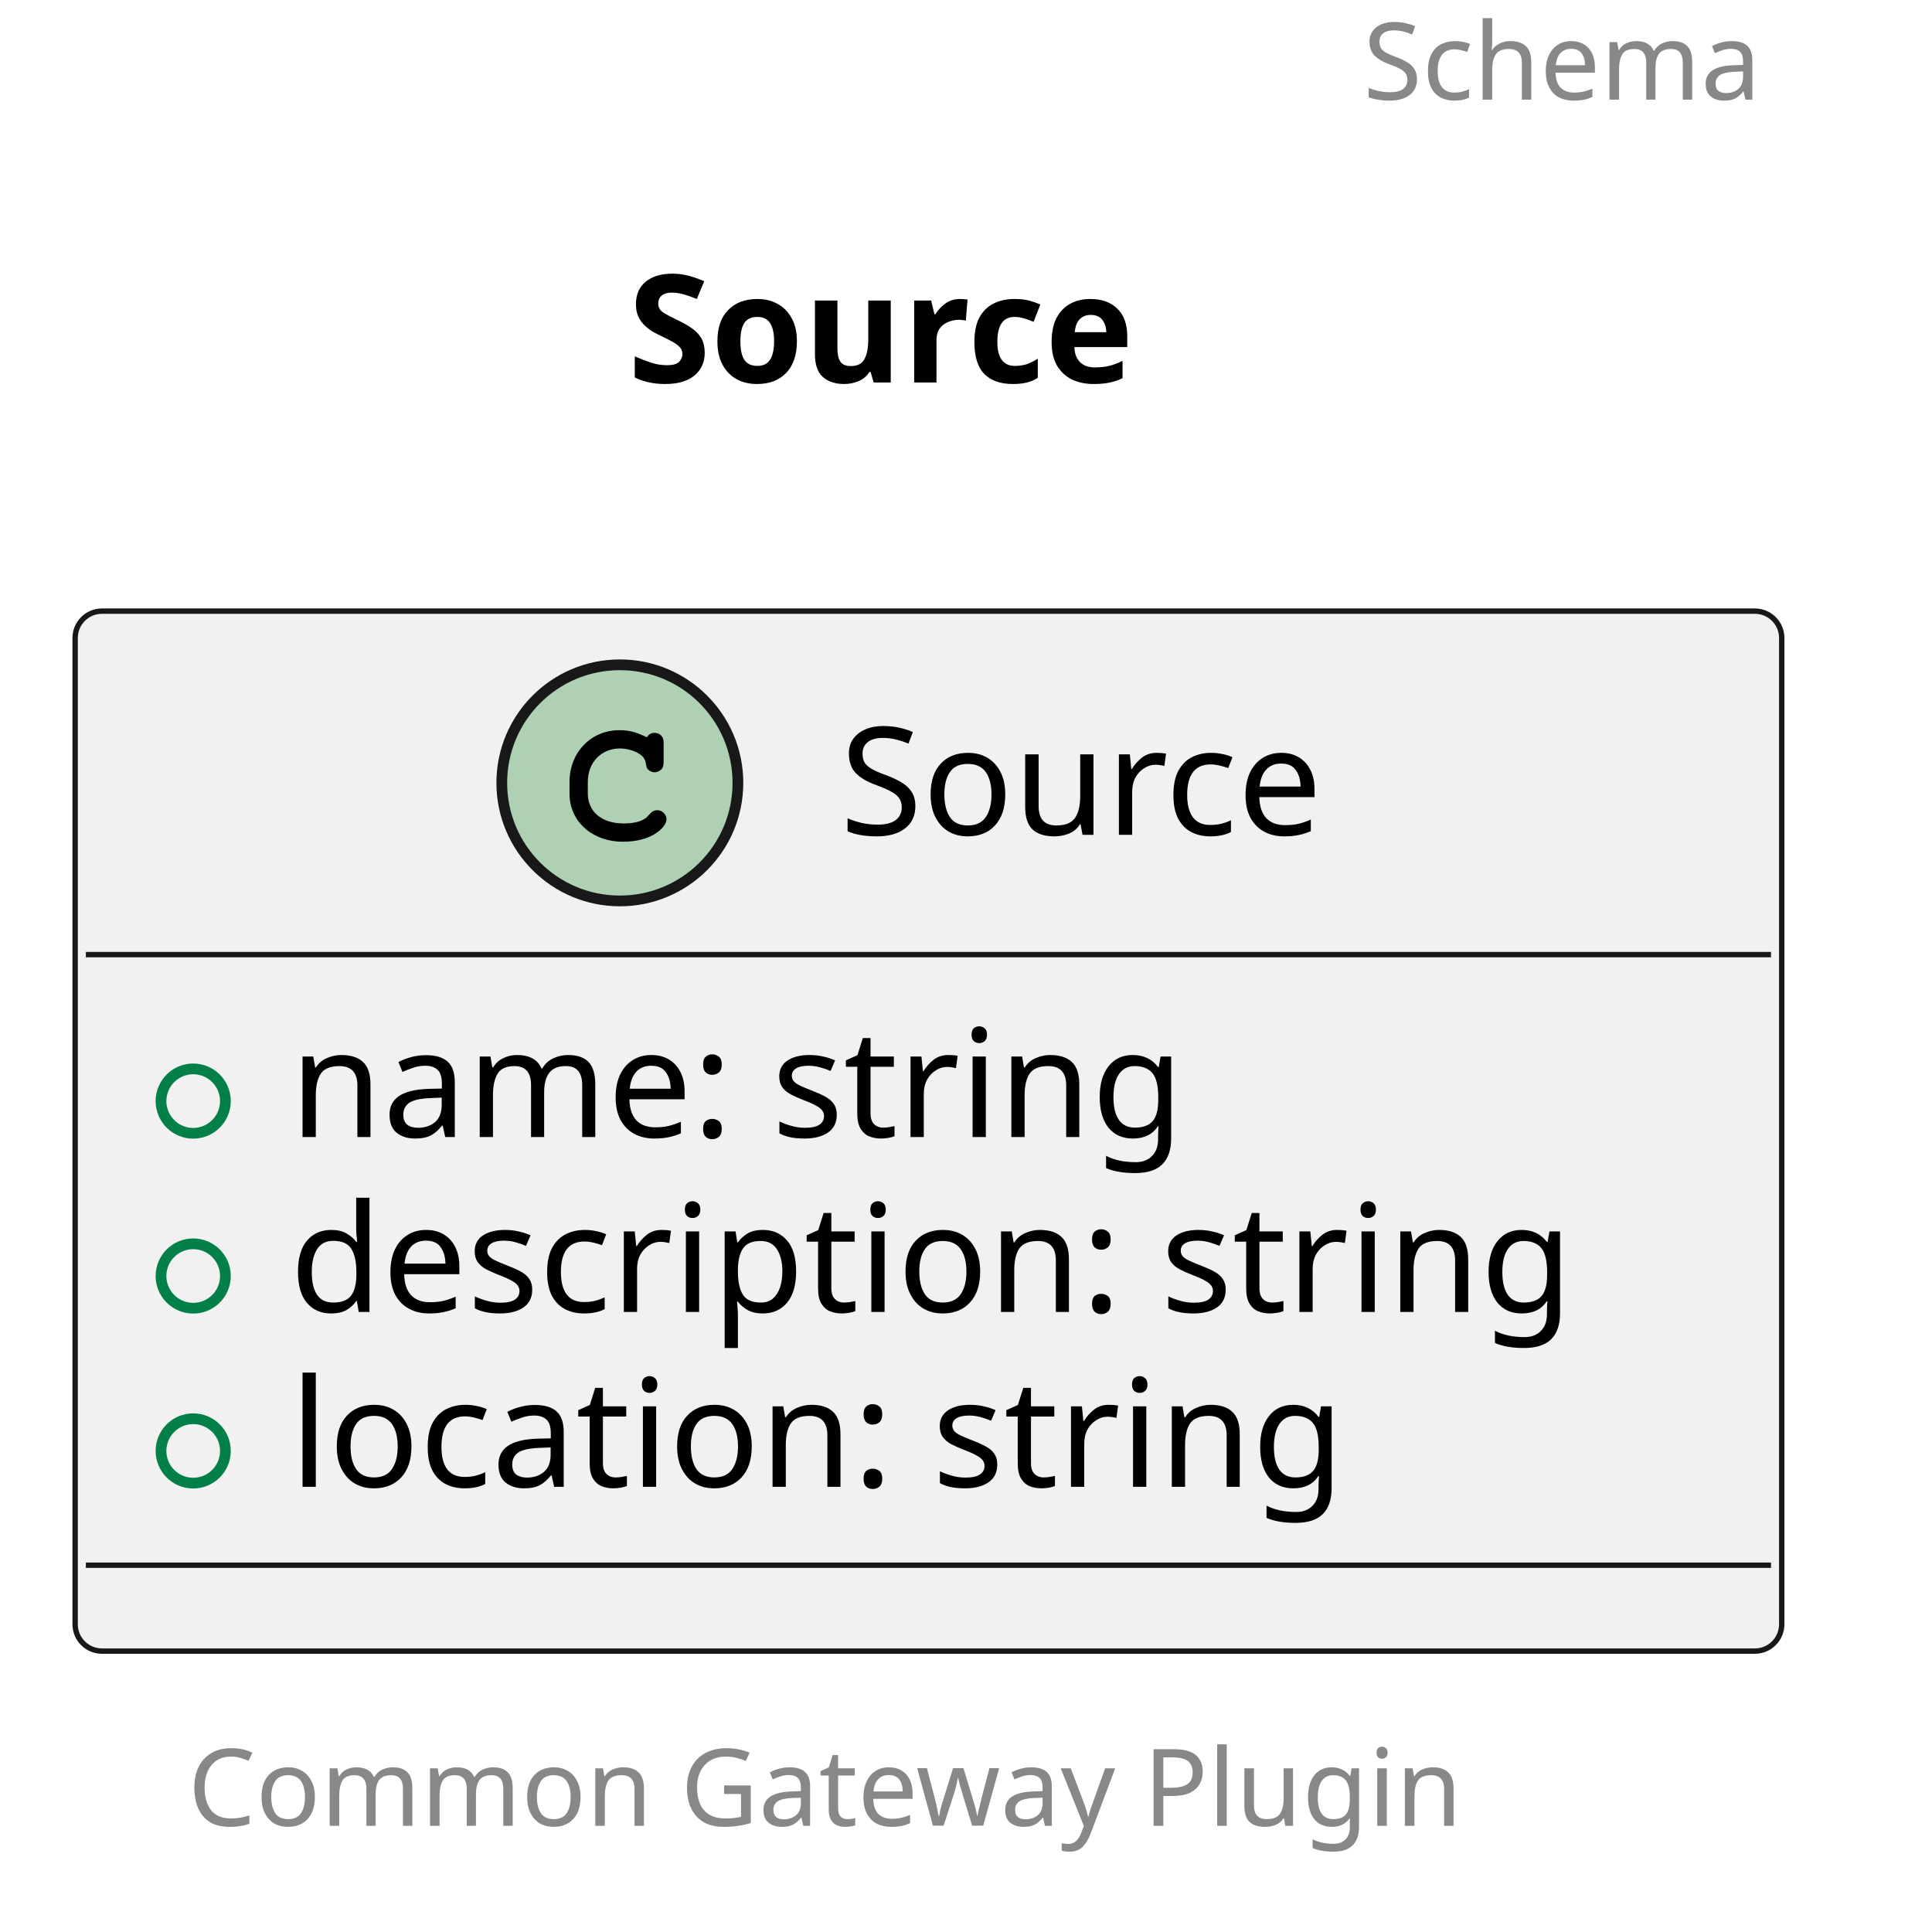
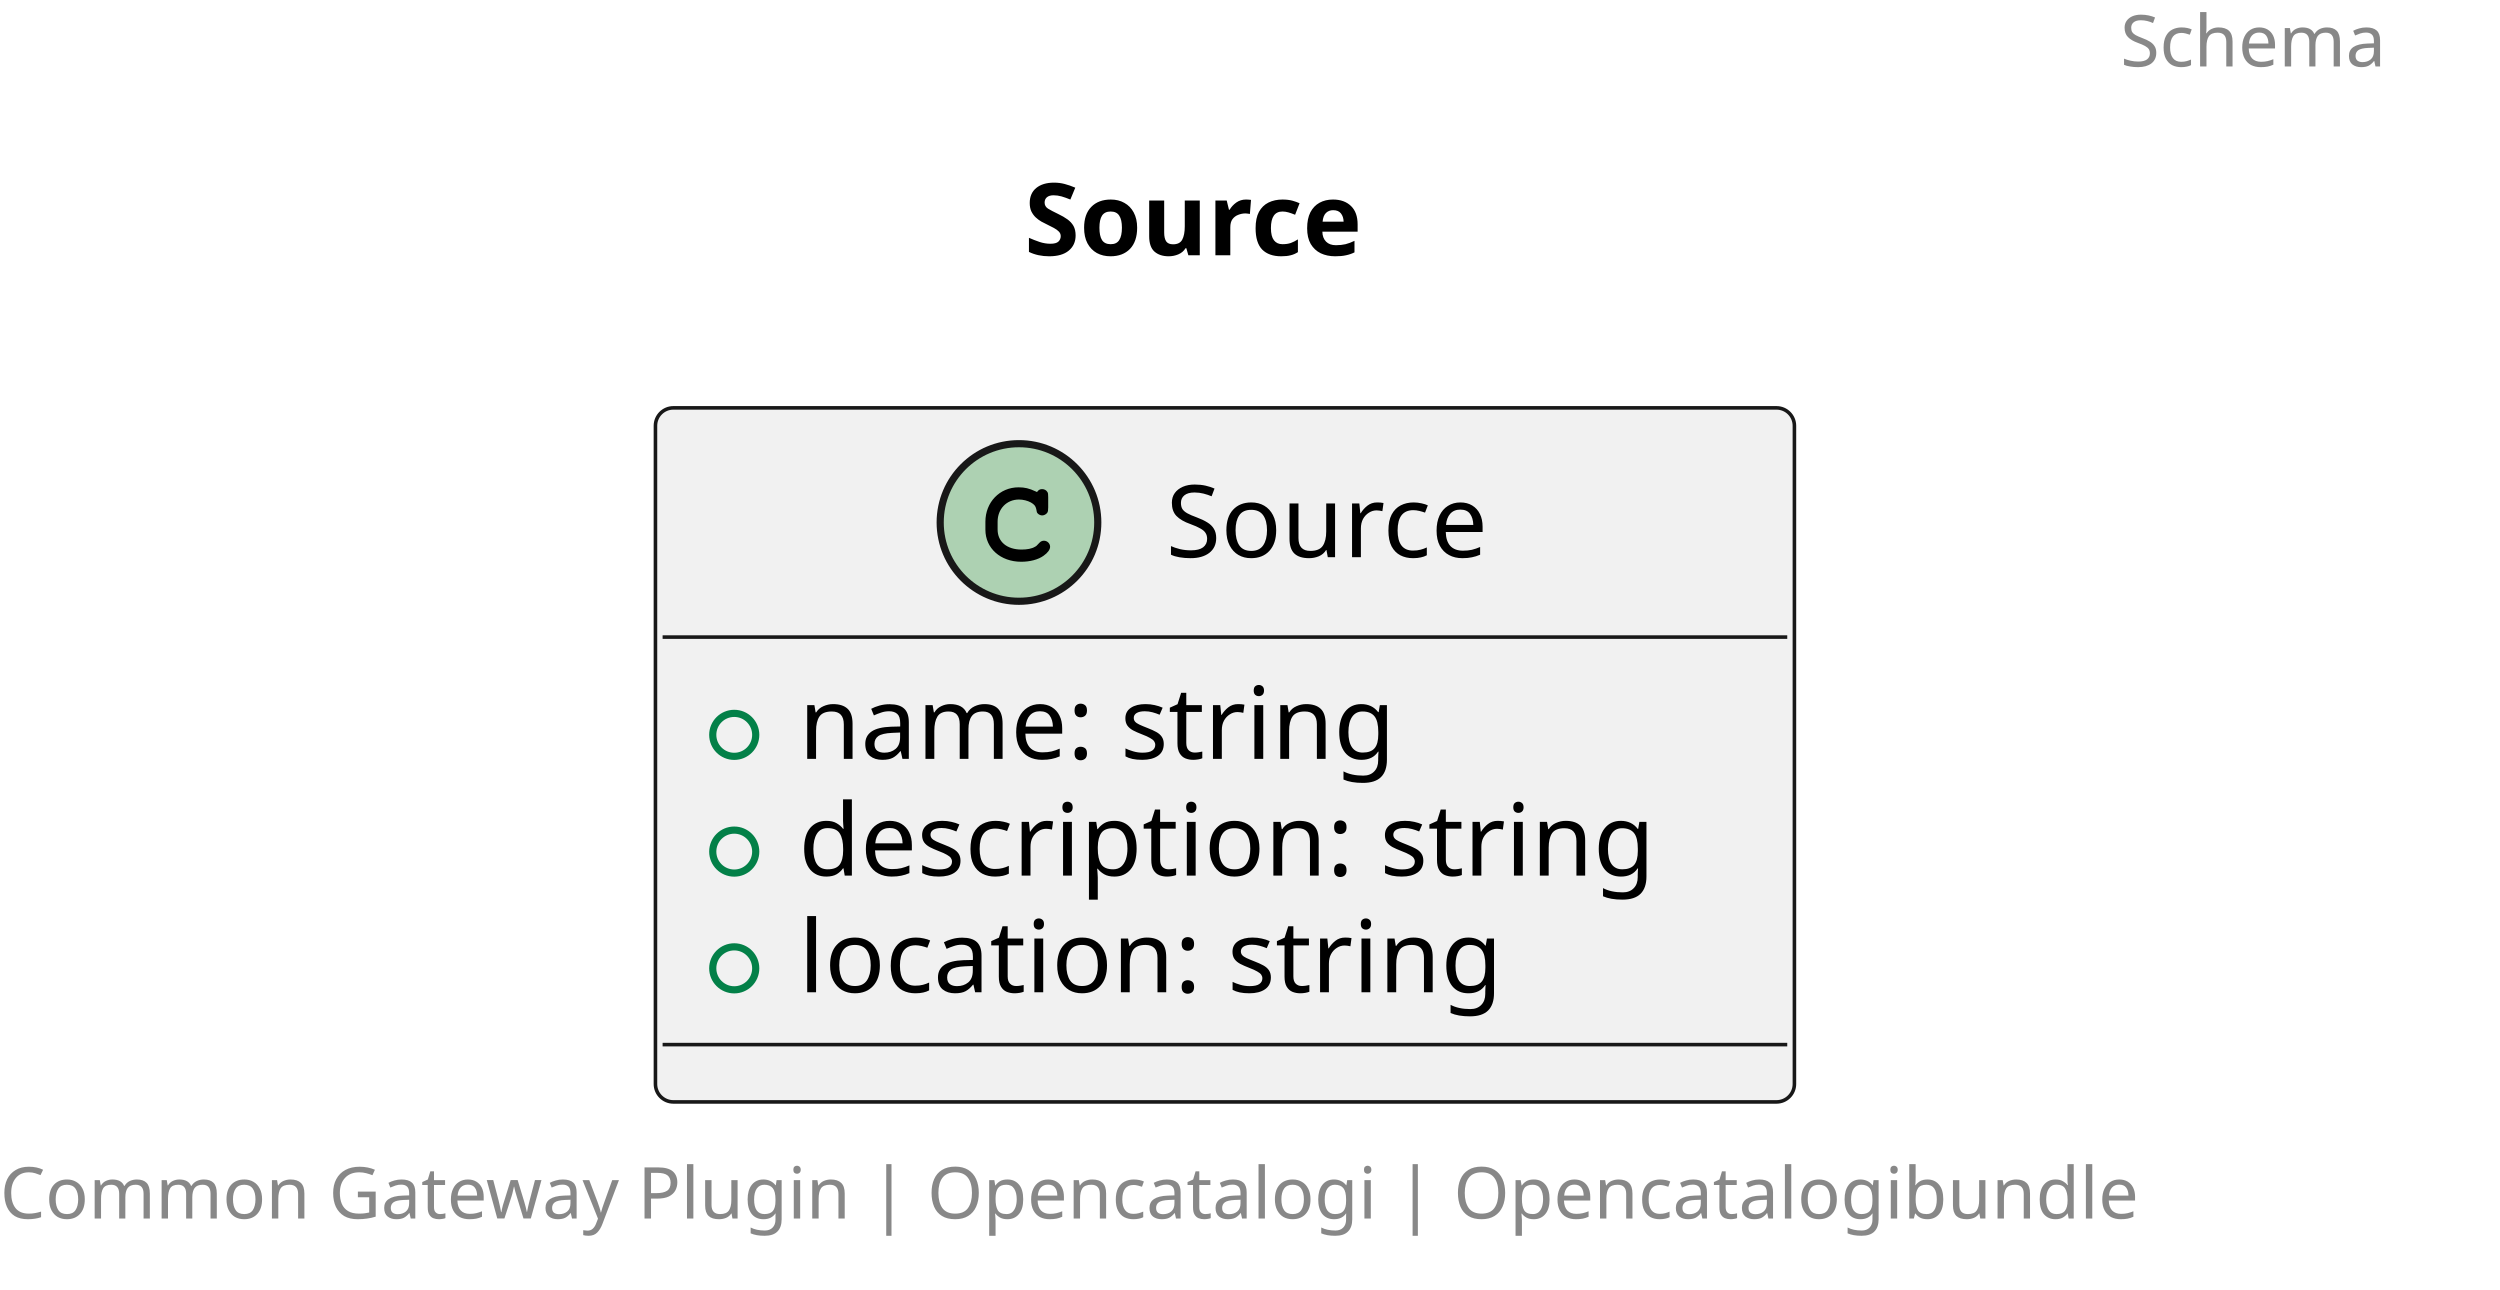
- <svg xmlns="http://www.w3.org/2000/svg" contentStyleType="text/css" height="180px" preserveAspectRatio="none" style="width:180px;height:180px;background:#FFFFFF;" version="1.1" viewBox="0 0 180 180" width="180px" zoomAndPan="magnify">
+ <svg xmlns="http://www.w3.org/2000/svg" contentStyleType="text/css" height="180px" preserveAspectRatio="none" style="width:349px;height:180px;background:#FFFFFF;" version="1.1" viewBox="0 0 349 180" width="349px" zoomAndPan="magnify">
  <defs />
  <g>
-     <text fill="#888888" font-family="sans-serif" font-size="10" lengthAdjust="spacing" textLength="45" x="127" y="9.282">Schema</text>
-     <text fill="#000000" font-family="sans-serif" font-size="14" font-weight="bold" lengthAdjust="spacing" textLength="55" x="58.5" y="35.636">Source</text>
+     <text fill="#888888" font-family="sans-serif" font-size="10" lengthAdjust="spacing" textLength="45" x="296" y="9.282">Schema</text>
+     <text fill="#000000" font-family="sans-serif" font-size="14" font-weight="bold" lengthAdjust="spacing" textLength="55" x="143" y="35.636">Source</text>
    <g id="elem_Source">
-       <rect codeLine="5" fill="#F1F1F1" height="96.891" id="Source" rx="2.5" ry="2.5" style="stroke:#181818;stroke-width:0.5;" width="159" x="7" y="56.938" />
-       <ellipse cx="57.75" cy="72.938" fill="#ADD1B2" rx="11" ry="11" style="stroke:#181818;stroke-width:1.0;" />
-       <path d="M60.094,68.609 C59.156,68.172 58.562,68.031 57.688,68.031 C55.062,68.031 53.062,70.109 53.062,72.828 L53.062,73.953 C53.062,76.531 55.172,78.422 58.062,78.422 C59.281,78.422 60.438,78.125 61.188,77.578 C61.766,77.172 62.094,76.719 62.094,76.328 C62.094,75.875 61.703,75.484 61.234,75.484 C61.016,75.484 60.812,75.562 60.625,75.75 C60.172,76.234 60.172,76.234 59.984,76.328 C59.562,76.594 58.875,76.719 58.109,76.719 C56.062,76.719 54.766,75.625 54.766,73.922 L54.766,72.828 C54.766,71.047 56.016,69.734 57.75,69.734 C58.328,69.734 58.938,69.891 59.406,70.141 C59.891,70.422 60.062,70.641 60.156,71.047 C60.219,71.453 60.25,71.578 60.391,71.703 C60.531,71.844 60.766,71.953 60.984,71.953 C61.25,71.953 61.516,71.812 61.688,71.594 C61.797,71.438 61.828,71.25 61.828,70.828 L61.828,69.406 C61.828,68.969 61.812,68.844 61.719,68.688 C61.562,68.422 61.281,68.281 60.984,68.281 C60.688,68.281 60.484,68.375 60.266,68.688 L60.094,68.609 Z " fill="#000000" />
-       <text fill="#000000" font-family="sans-serif" font-size="14" lengthAdjust="spacing" textLength="49" x="78.25" y="77.784">Source</text>
-       <line style="stroke:#181818;stroke-width:0.5;" x1="8" x2="165" y1="88.938" y2="88.938" />
-       <ellipse cx="18" cy="102.586" fill="none" rx="3" ry="3" style="stroke:#038048;stroke-width:1.0;" />
-       <text fill="#000000" font-family="sans-serif" font-size="14" lengthAdjust="spacing" textLength="91" x="27" y="105.933">name: string</text>
-       <ellipse cx="18" cy="118.883" fill="none" rx="3" ry="3" style="stroke:#038048;stroke-width:1.0;" />
-       <text fill="#000000" font-family="sans-serif" font-size="14" lengthAdjust="spacing" textLength="133" x="27" y="122.23">description: string</text>
-       <ellipse cx="18" cy="135.18" fill="none" rx="3" ry="3" style="stroke:#038048;stroke-width:1.0;" />
-       <text fill="#000000" font-family="sans-serif" font-size="14" lengthAdjust="spacing" textLength="109" x="27" y="138.526">location: string</text>
-       <line style="stroke:#181818;stroke-width:0.5;" x1="8" x2="165" y1="145.828" y2="145.828" />
+       <rect codeLine="5" fill="#F1F1F1" height="96.891" id="Source" rx="2.5" ry="2.5" style="stroke:#181818;stroke-width:0.5;" width="159" x="91.5" y="56.938" />
+       <ellipse cx="142.25" cy="72.938" fill="#ADD1B2" rx="11" ry="11" style="stroke:#181818;stroke-width:1.0;" />
+       <path d="M144.594,68.609 C143.656,68.172 143.062,68.031 142.188,68.031 C139.562,68.031 137.562,70.109 137.562,72.828 L137.562,73.953 C137.562,76.531 139.672,78.422 142.562,78.422 C143.781,78.422 144.938,78.125 145.688,77.578 C146.266,77.172 146.594,76.719 146.594,76.328 C146.594,75.875 146.203,75.484 145.734,75.484 C145.516,75.484 145.312,75.562 145.125,75.75 C144.672,76.234 144.672,76.234 144.484,76.328 C144.062,76.594 143.375,76.719 142.609,76.719 C140.562,76.719 139.266,75.625 139.266,73.922 L139.266,72.828 C139.266,71.047 140.516,69.734 142.25,69.734 C142.828,69.734 143.438,69.891 143.906,70.141 C144.391,70.422 144.562,70.641 144.656,71.047 C144.719,71.453 144.75,71.578 144.891,71.703 C145.031,71.844 145.266,71.953 145.484,71.953 C145.75,71.953 146.016,71.812 146.188,71.594 C146.297,71.438 146.328,71.25 146.328,70.828 L146.328,69.406 C146.328,68.969 146.312,68.844 146.219,68.688 C146.062,68.422 145.781,68.281 145.484,68.281 C145.188,68.281 144.984,68.375 144.766,68.688 L144.594,68.609 Z " fill="#000000" />
+       <text fill="#000000" font-family="sans-serif" font-size="14" lengthAdjust="spacing" textLength="49" x="162.75" y="77.784">Source</text>
+       <line style="stroke:#181818;stroke-width:0.5;" x1="92.5" x2="249.5" y1="88.938" y2="88.938" />
+       <ellipse cx="102.5" cy="102.586" fill="none" rx="3" ry="3" style="stroke:#038048;stroke-width:1.0;" />
+       <text fill="#000000" font-family="sans-serif" font-size="14" lengthAdjust="spacing" textLength="91" x="111.5" y="105.933">name: string</text>
+       <ellipse cx="102.5" cy="118.883" fill="none" rx="3" ry="3" style="stroke:#038048;stroke-width:1.0;" />
+       <text fill="#000000" font-family="sans-serif" font-size="14" lengthAdjust="spacing" textLength="133" x="111.5" y="122.23">description: string</text>
+       <ellipse cx="102.5" cy="135.18" fill="none" rx="3" ry="3" style="stroke:#038048;stroke-width:1.0;" />
+       <text fill="#000000" font-family="sans-serif" font-size="14" lengthAdjust="spacing" textLength="109" x="111.5" y="138.526">location: string</text>
+       <line style="stroke:#181818;stroke-width:0.5;" x1="92.5" x2="249.5" y1="145.828" y2="145.828" />
    </g>
-     <text fill="#888888" font-family="sans-serif" font-size="10" lengthAdjust="spacing" textLength="137" x="17.5" y="170.11">Common Gateway Plugin</text>
+     <text fill="#888888" font-family="sans-serif" font-size="10" lengthAdjust="spacing" textLength="341" x="0" y="170.11">Common Gateway Plugin | Opencatalogi | Opencatalogibundle</text>
  </g>
</svg>
